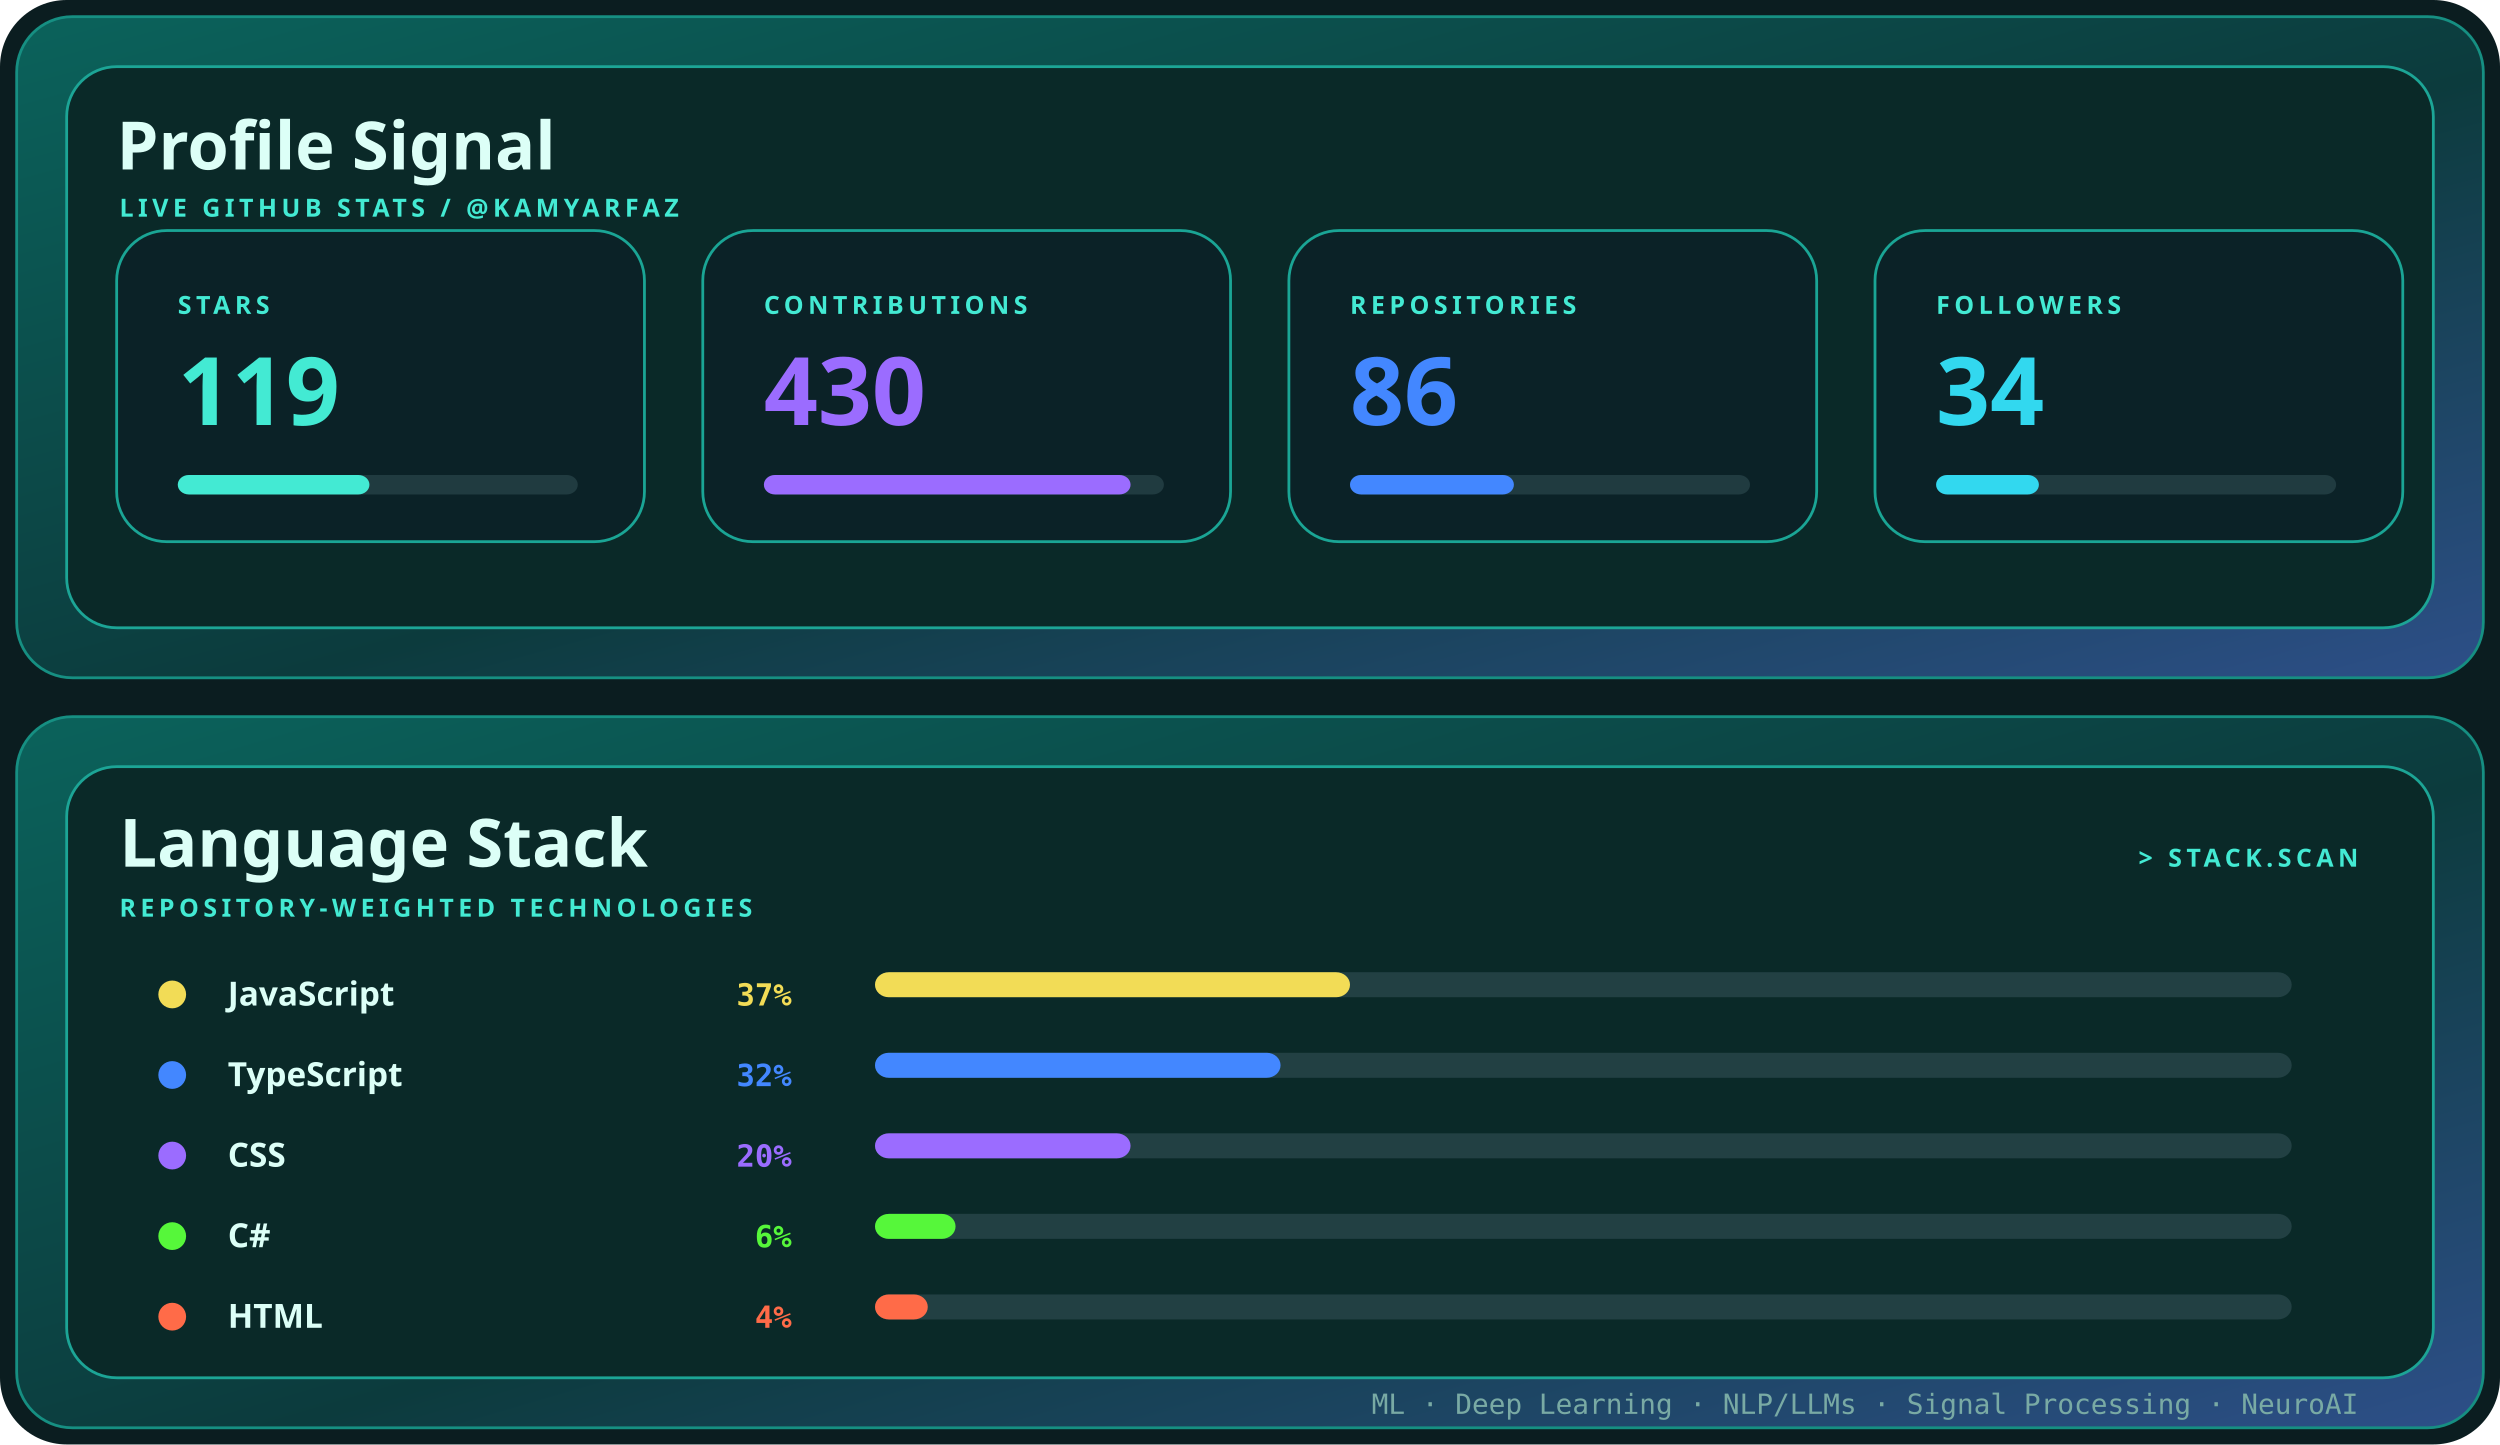
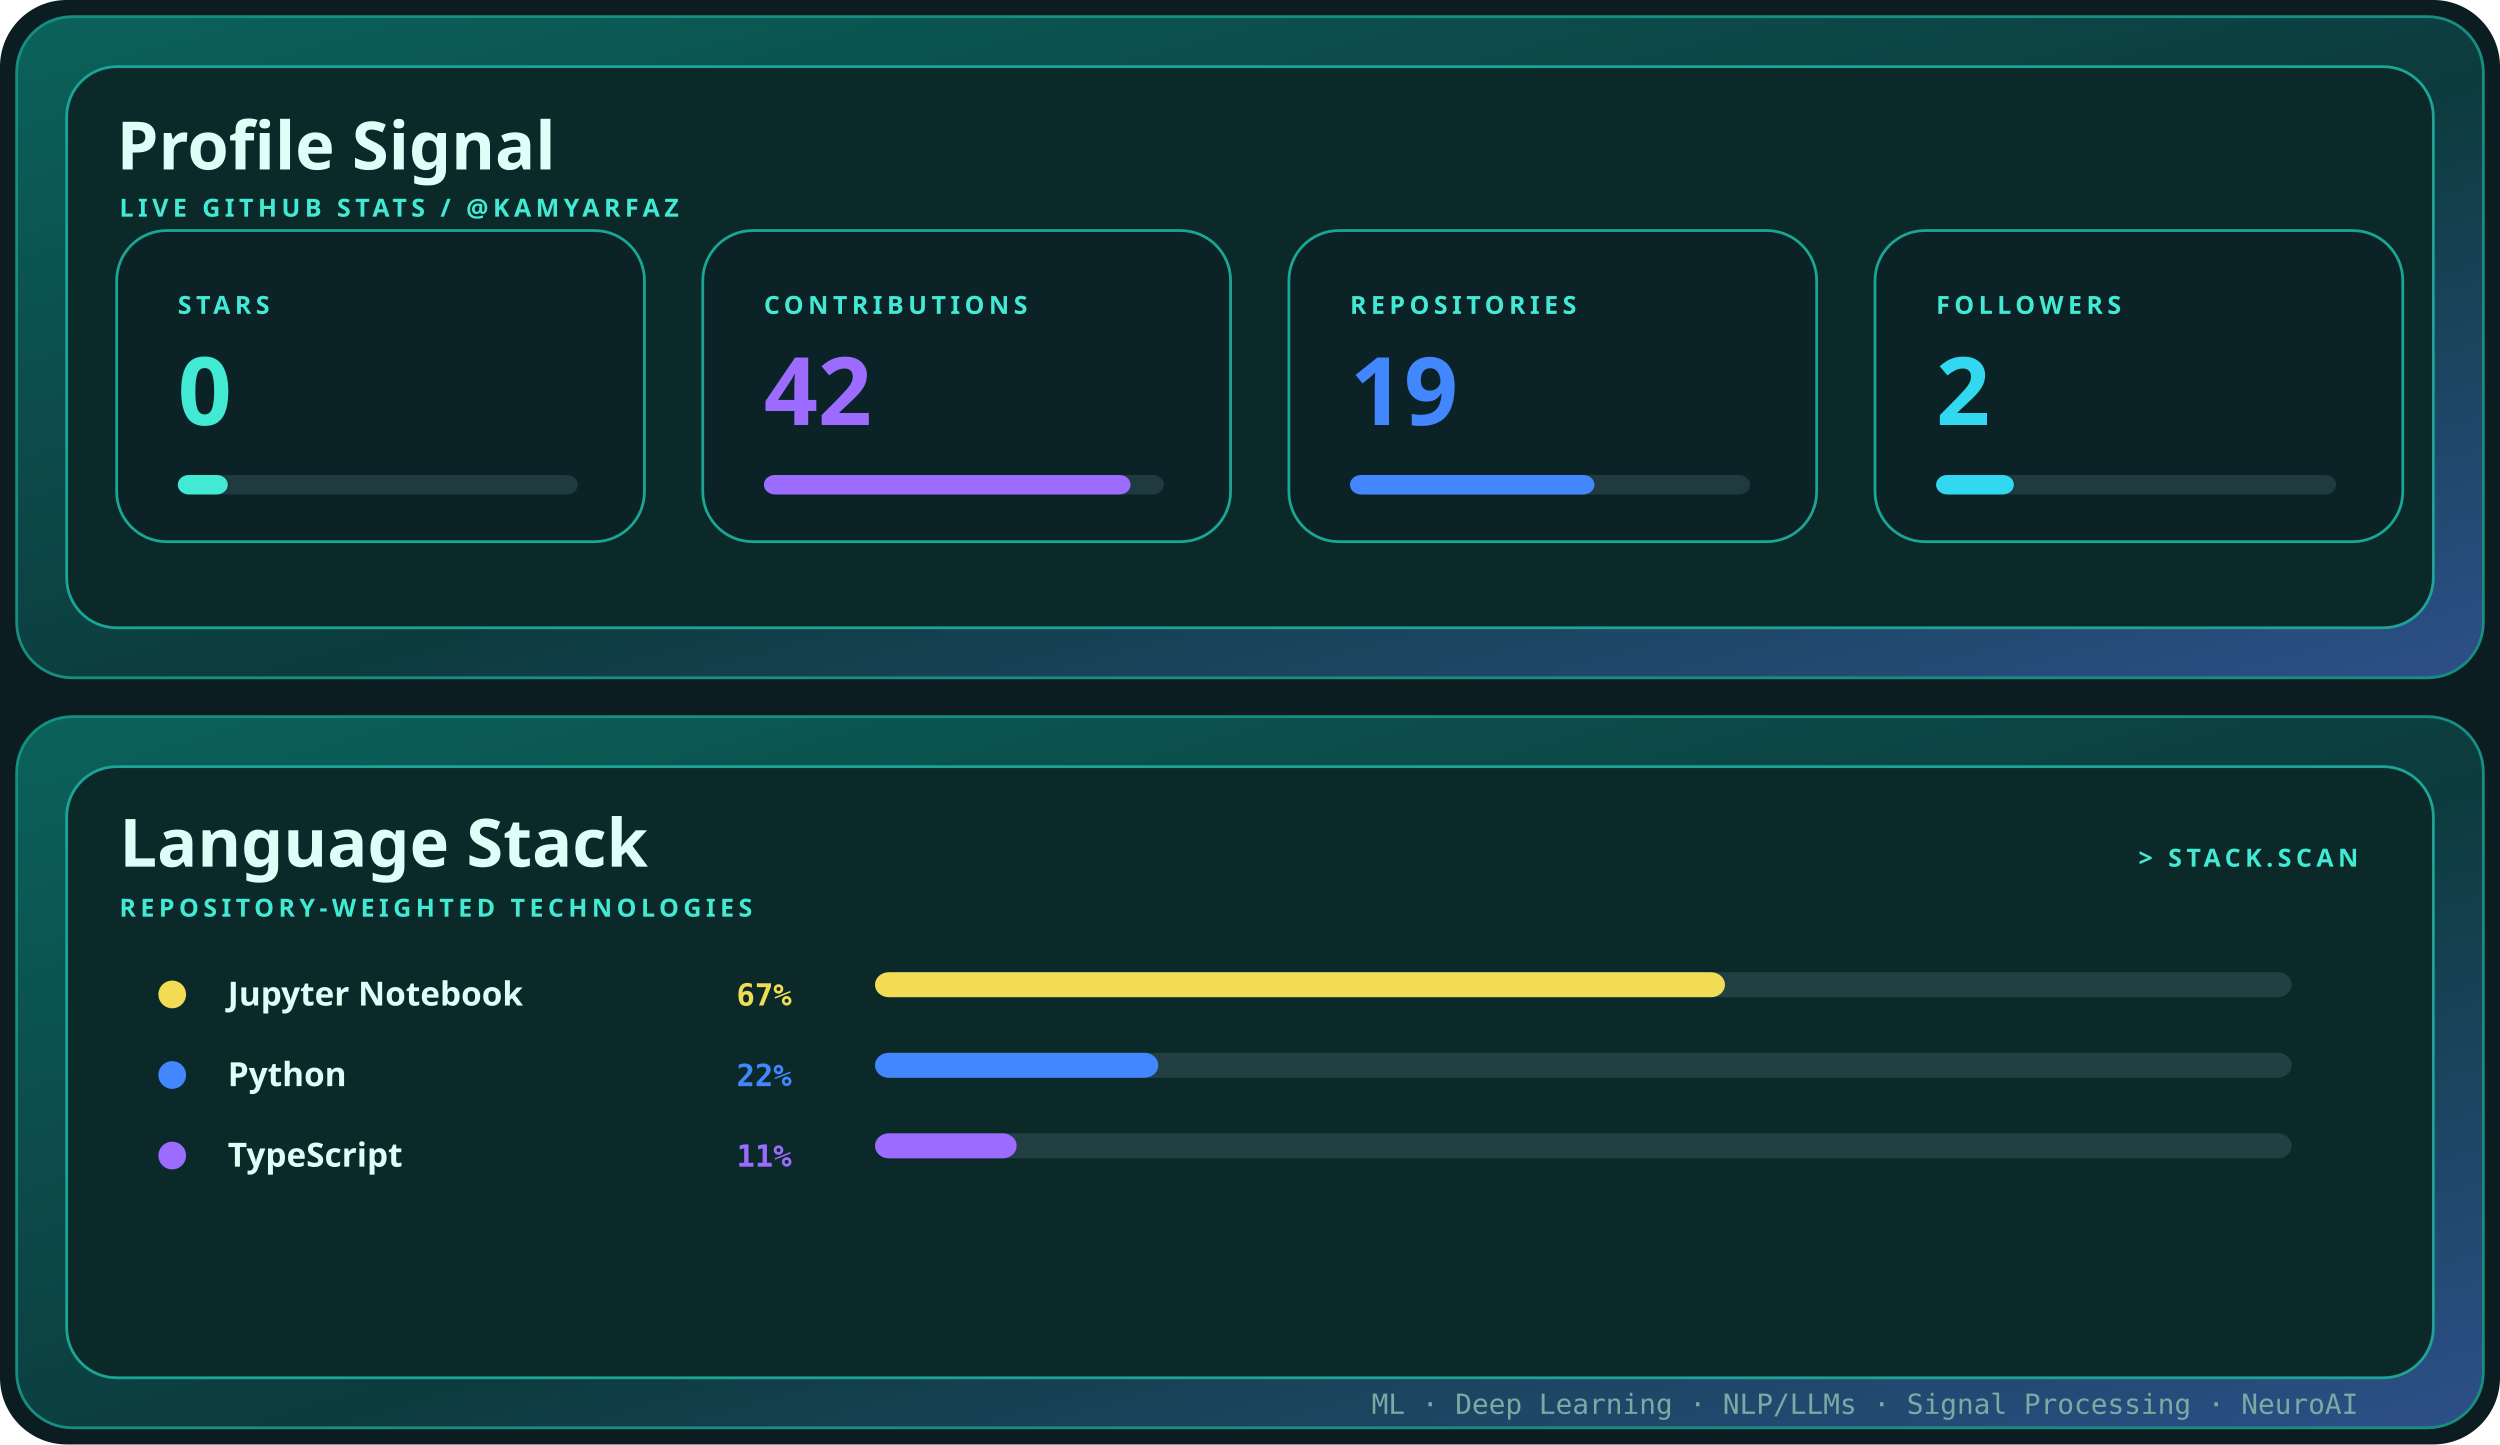
<svg xmlns="http://www.w3.org/2000/svg" width="900" height="520" viewBox="0 0 900 520" role="img" aria-label="Profile signal and language stack for kamyarfaz">
  <defs>
    <linearGradient id="shell" x1="0" y1="0" x2="1" y2="1">
      <stop stop-color="#0b625b" />
      <stop offset=".55" stop-color="#0c3b3d" />
      <stop offset="1" stop-color="#2d4f88" />
    </linearGradient>
    <style>.display{font:700 28px 'Trebuchet MS',sans-serif;fill:#dcfff7}.title{font:700 24px 'Trebuchet MS',sans-serif;fill:#dcfff7}.label{font:700 9px 'Trebuchet MS',sans-serif;fill:#43ead3;letter-spacing:1.6px}.body{font:12px 'Trebuchet MS',sans-serif;fill:#79aaa4}.mono{font:10px ui-monospace,Consolas,monospace;fill:#79aaa4}@media(prefers-reduced-motion:reduce){*{animation:none!important}}.metric{font:700 34px 'Trebuchet MS',sans-serif}.language{font:700 12px 'Trebuchet MS',sans-serif;fill:#dcfff7}.percent{font:700 11px ui-monospace,Consolas,monospace}.bar{transform-origin:left;animation:grow .85s cubic-bezier(.32,.72,0,1) both}@keyframes grow{from{transform:scaleX(0)}to{transform:scaleX(1)}}</style>
  </defs>
  <rect width="900" height="520" rx="24" fill="#0b1d20" />
  <rect x="6" y="6" width="888" height="238" rx="20" fill="url(#shell)" stroke="#168f82" />
  <rect x="24" y="24" width="852" height="202" rx="18" fill="#0a2928" stroke="#1ca596" />
  <text x="42" y="61" class="title">Profile Signal</text>
  <text x="43" y="78" class="label">LIVE GITHUB STATS / @KAMYARFAZ</text>
  <g transform="translate(42 83)">
    <rect width="190" height="112" rx="18" fill="#0b2227" stroke="#1aa595" />
    <text x="22" y="30" class="label">STARS</text>
    <text x="22" y="70" class="metric" fill="#43ead3">
-       <tspan fill="#43ead3">119</tspan>
+       <tspan fill="#43ead3">0</tspan>
    </text>
    <rect x="22" y="88" width="144" height="7" rx="4" fill="#203b40" />
-     <rect x="22" y="88" width="69" height="7" rx="4" fill="#43ead3" class="bar" style="animation-delay:0.00s" />
+     <rect x="22" y="88" width="18" height="7" rx="4" fill="#43ead3" class="bar" style="animation-delay:0.00s" />
  </g>
  <g transform="translate(253 83)">
    <rect width="190" height="112" rx="18" fill="#0b2227" stroke="#1aa595" />
    <text x="22" y="30" class="label">CONTRIBUTIONS</text>
    <text x="22" y="70" class="metric" fill="#9b6cff">
-       <tspan fill="#9b6cff">430</tspan>
+       <tspan fill="#9b6cff">42</tspan>
    </text>
    <rect x="22" y="88" width="144" height="7" rx="4" fill="#203b40" />
    <rect x="22" y="88" width="132" height="7" rx="4" fill="#9b6cff" class="bar" style="animation-delay:0.10s" />
  </g>
  <g transform="translate(464 83)">
    <rect width="190" height="112" rx="18" fill="#0b2227" stroke="#1aa595" />
    <text x="22" y="30" class="label">REPOSITORIES</text>
    <text x="22" y="70" class="metric" fill="#4387ff">
-       <tspan fill="#4387ff">86</tspan>
+       <tspan fill="#4387ff">19</tspan>
    </text>
    <rect x="22" y="88" width="144" height="7" rx="4" fill="#203b40" />
-     <rect x="22" y="88" width="59" height="7" rx="4" fill="#4387ff" class="bar" style="animation-delay:0.20s" />
+     <rect x="22" y="88" width="88" height="7" rx="4" fill="#4387ff" class="bar" style="animation-delay:0.20s" />
  </g>
  <g transform="translate(675 83)">
    <rect width="190" height="112" rx="18" fill="#0b2227" stroke="#1aa595" />
    <text x="22" y="30" class="label">FOLLOWERS</text>
    <text x="22" y="70" class="metric" fill="#32d8ef">
-       <tspan fill="#32d8ef">34</tspan>
+       <tspan fill="#32d8ef">2</tspan>
    </text>
    <rect x="22" y="88" width="144" height="7" rx="4" fill="#203b40" />
-     <rect x="22" y="88" width="37" height="7" rx="4" fill="#32d8ef" class="bar" style="animation-delay:0.30s" />
+     <rect x="22" y="88" width="28" height="7" rx="4" fill="#32d8ef" class="bar" style="animation-delay:0.30s" />
  </g>
  <rect x="6" y="258" width="888" height="256" rx="20" fill="url(#shell)" stroke="#168f82" />
  <rect x="24" y="276" width="852" height="220" rx="18" fill="#0a2928" stroke="#1ca596" />
  <text x="43" y="312" class="title">Language Stack</text>
  <text x="43" y="330" class="label">REPOSITORY-WEIGHTED TECHNOLOGIES</text>
  <text x="849" y="312" text-anchor="end" class="label">&gt; STACK.SCAN</text>
  <circle cx="62" cy="358" r="5" fill="#f2dc56" />
-   <text x="82" y="362" class="language">JavaScript</text>
+   <text x="82" y="362" class="language">Jupyter Notebook</text>
  <text x="285" y="362" text-anchor="end" class="percent" fill="#f2dc56">
-     <tspan fill="#f2dc56">37%</tspan>
+     <tspan fill="#f2dc56">67%</tspan>
  </text>
  <rect x="315" y="350" width="510" height="9" rx="5" fill="#224043" />
-   <rect x="315" y="350" width="171" height="9" rx="5" fill="#f2dc56" class="bar" style="animation-delay:0.15s" />
+   <rect x="315" y="350" width="306" height="9" rx="5" fill="#f2dc56" class="bar" style="animation-delay:0.15s" />
  <circle cx="62" cy="387" r="5" fill="#4387ff" />
-   <text x="82" y="391" class="language">TypeScript</text>
+   <text x="82" y="391" class="language">Python</text>
  <text x="285" y="391" text-anchor="end" class="percent" fill="#4387ff">
-     <tspan fill="#4387ff">32%</tspan>
+     <tspan fill="#4387ff">22%</tspan>
  </text>
  <rect x="315" y="379" width="510" height="9" rx="5" fill="#224043" />
-   <rect x="315" y="379" width="146" height="9" rx="5" fill="#4387ff" class="bar" style="animation-delay:0.23s" />
+   <rect x="315" y="379" width="102" height="9" rx="5" fill="#4387ff" class="bar" style="animation-delay:0.23s" />
  <circle cx="62" cy="416" r="5" fill="#9b6cff" />
-   <text x="82" y="420" class="language">CSS</text>
+   <text x="82" y="420" class="language">TypeScript</text>
  <text x="285" y="420" text-anchor="end" class="percent" fill="#9b6cff">
-     <tspan fill="#9b6cff">20%</tspan>
+     <tspan fill="#9b6cff">11%</tspan>
  </text>
  <rect x="315" y="408" width="510" height="9" rx="5" fill="#224043" />
-   <rect x="315" y="408" width="92" height="9" rx="5" fill="#9b6cff" class="bar" style="animation-delay:0.31s" />
-   <circle cx="62" cy="445" r="5" fill="#56f73a" />
-   <text x="82" y="449" class="language">C#</text>
-   <text x="285" y="449" text-anchor="end" class="percent" fill="#56f73a">
-     <tspan fill="#56f73a">6%</tspan>
-   </text>
-   <rect x="315" y="437" width="510" height="9" rx="5" fill="#224043" />
-   <rect x="315" y="437" width="29" height="9" rx="5" fill="#56f73a" class="bar" style="animation-delay:0.39s" />
-   <circle cx="62" cy="474" r="5" fill="#ff6b48" />
-   <text x="82" y="478" class="language">HTML</text>
-   <text x="285" y="478" text-anchor="end" class="percent" fill="#ff6b48">
-     <tspan fill="#ff6b48">4%</tspan>
-   </text>
-   <rect x="315" y="466" width="510" height="9" rx="5" fill="#224043" />
-   <rect x="315" y="466" width="19" height="9" rx="5" fill="#ff6b48" class="bar" style="animation-delay:0.47s" />
+   <rect x="315" y="408" width="51" height="9" rx="5" fill="#9b6cff" class="bar" style="animation-delay:0.31s" />
  <text x="849" y="509" text-anchor="end" class="mono">ML · Deep Learning · NLP/LLMs · Signal Processing · NeuroAI</text>
</svg>
